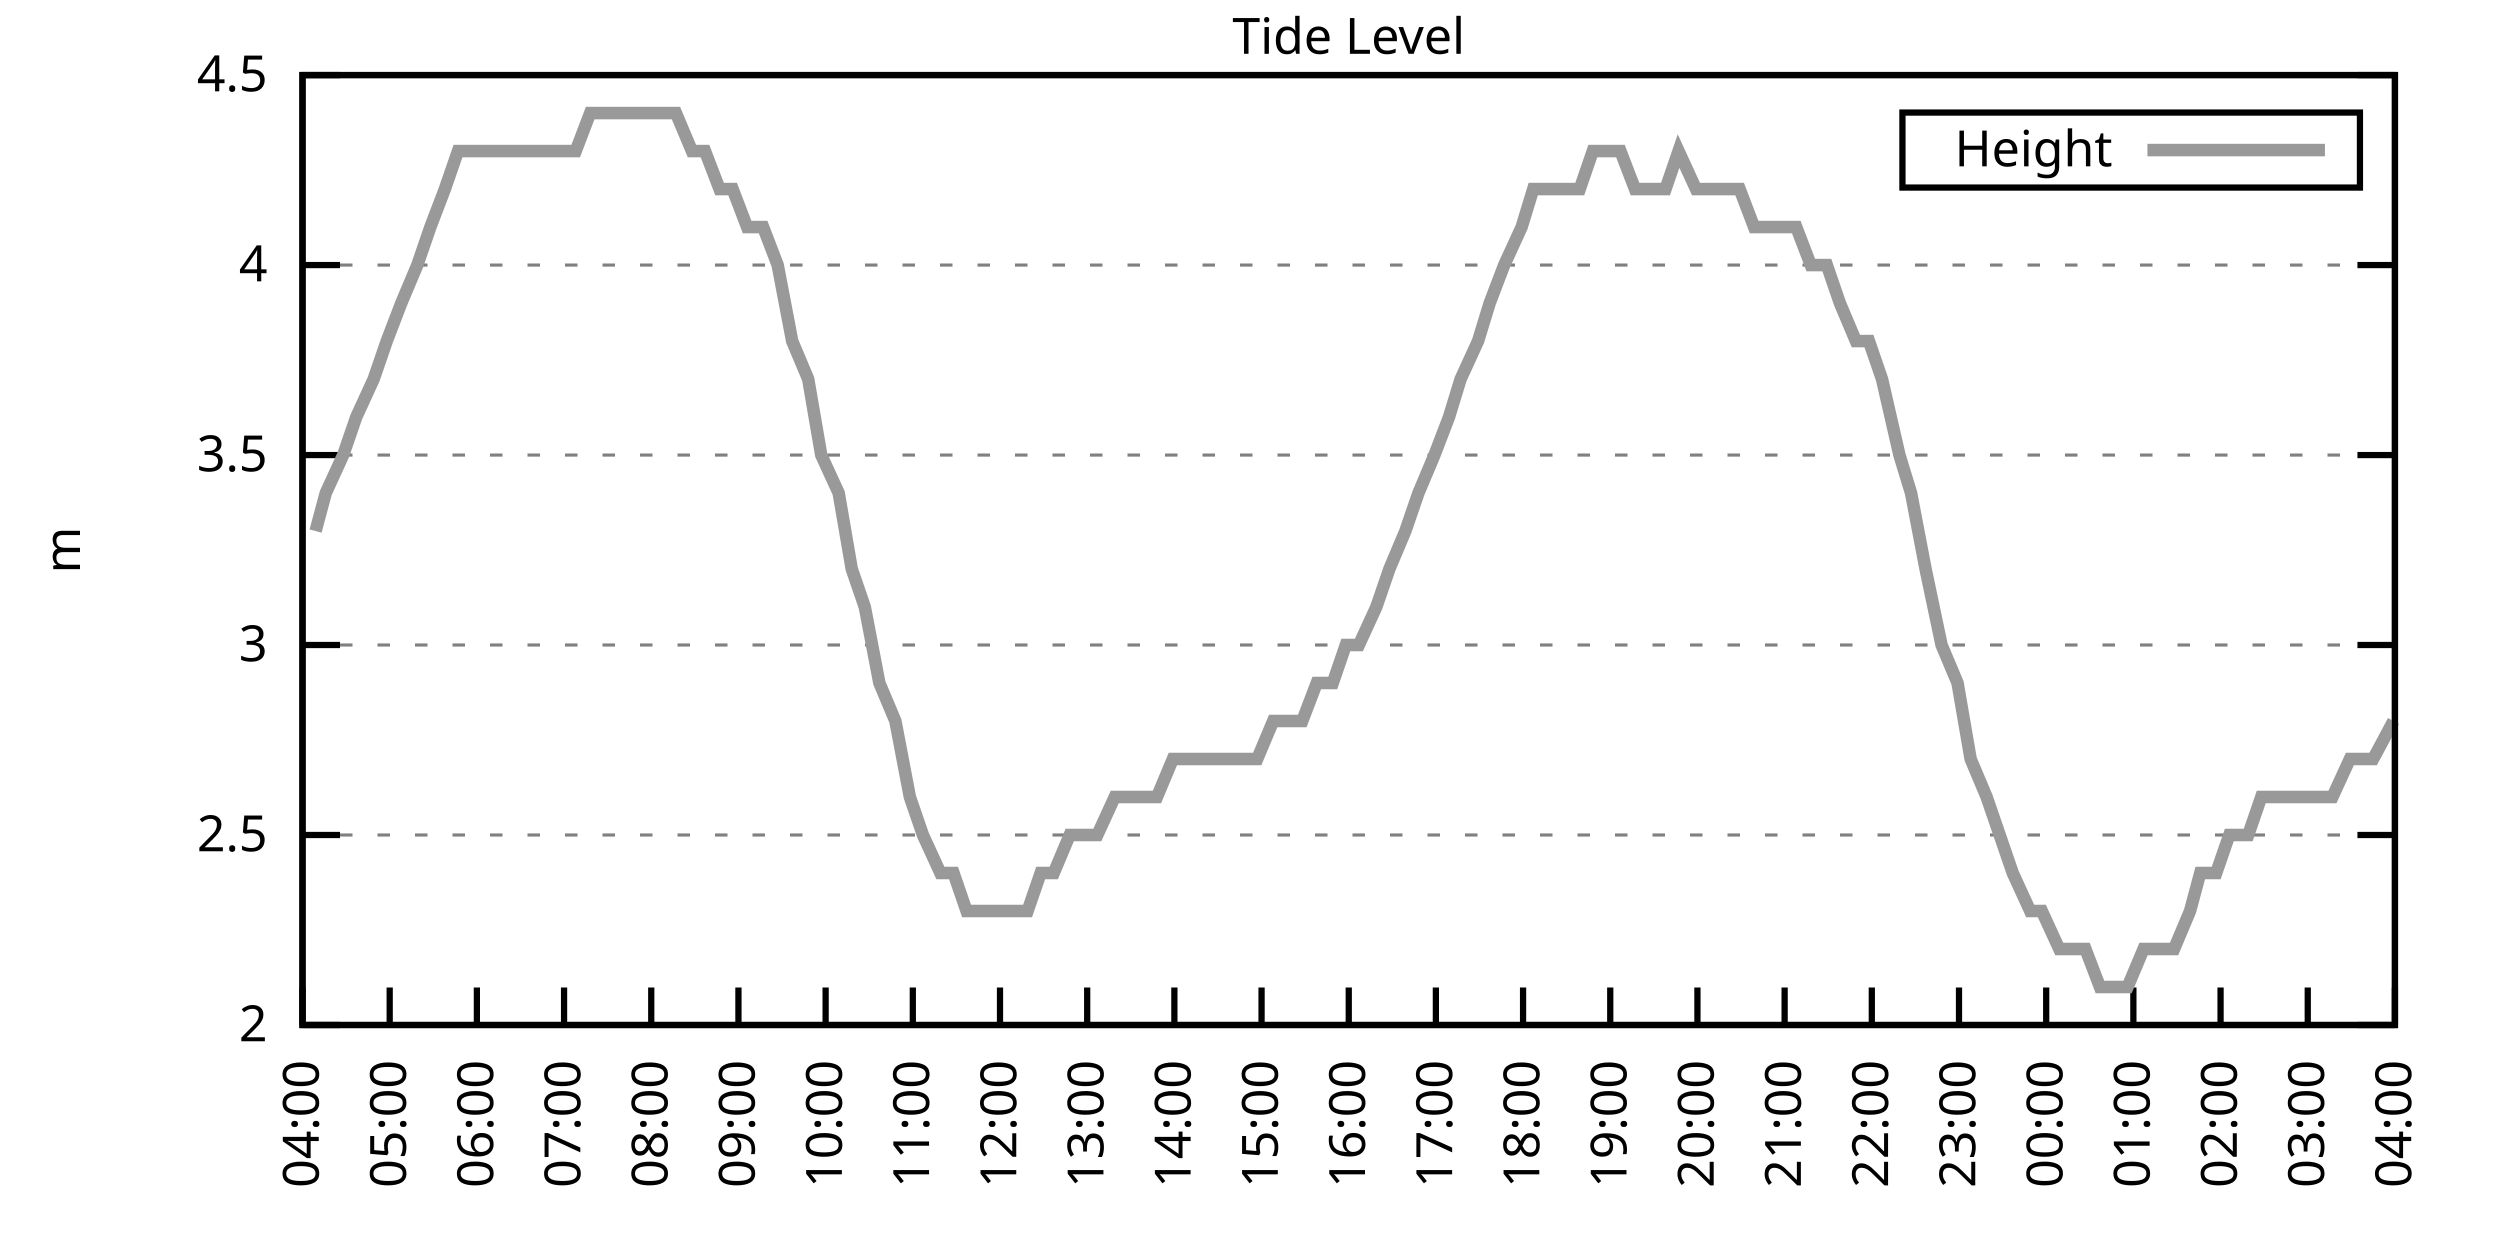
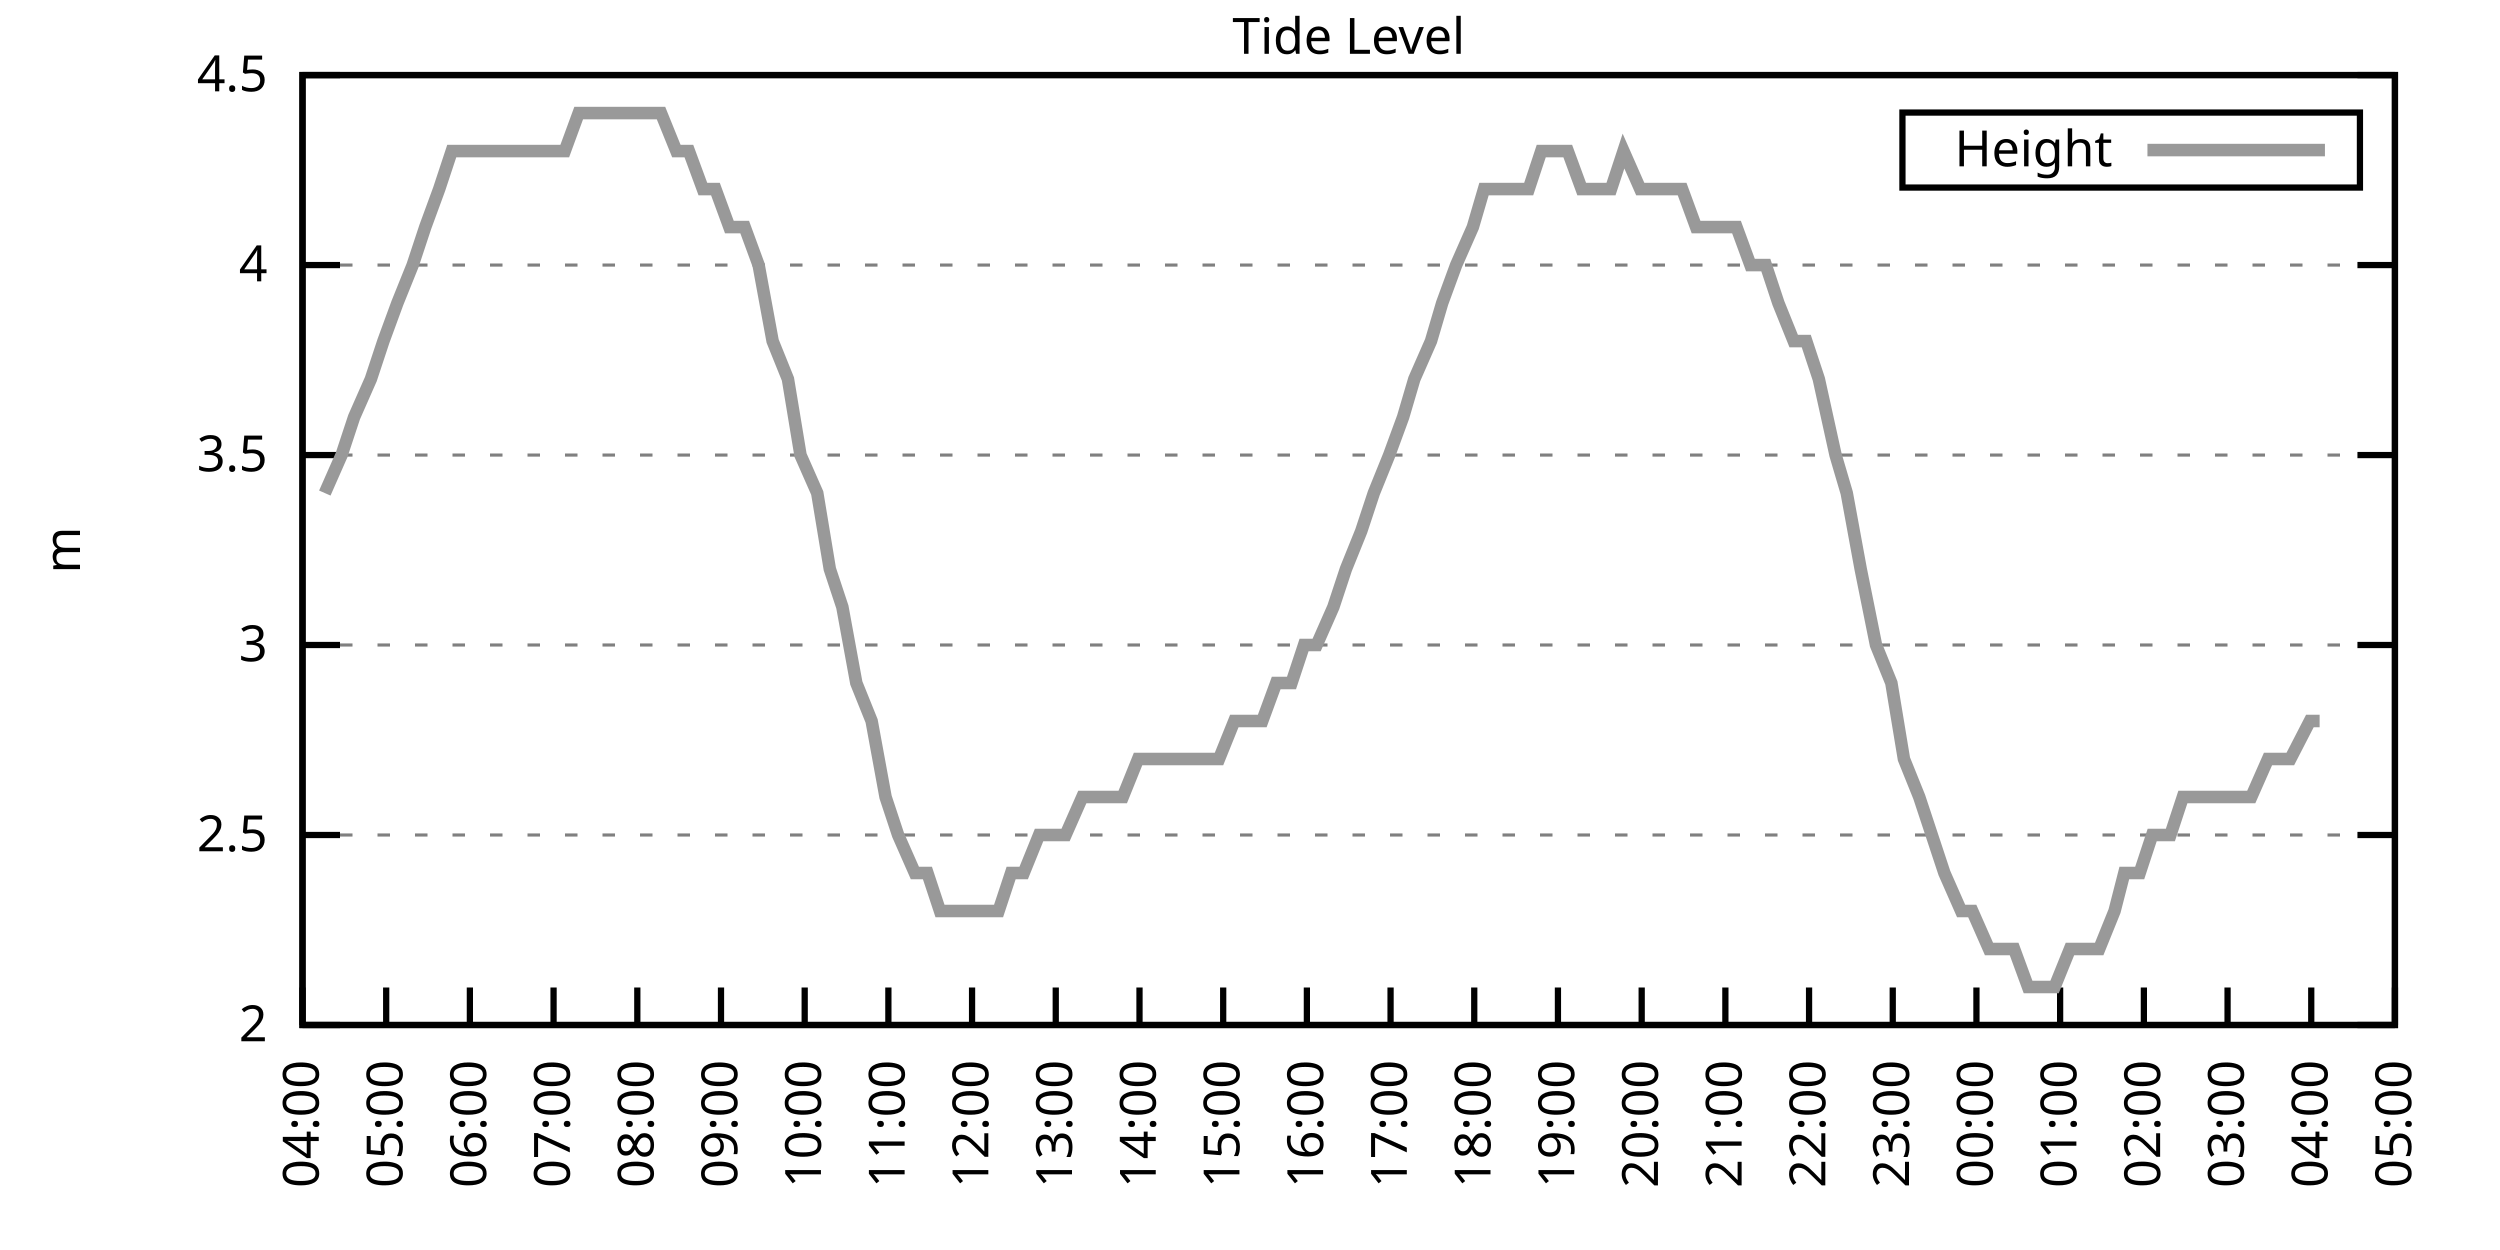
<svg xmlns="http://www.w3.org/2000/svg" xmlns:xlink="http://www.w3.org/1999/xlink" width="400" height="200" viewBox="0 0 400 200">
  <g id="gnuplot_canvas">
    <rect x="0" y="0" width="400" height="200" fill="none" />
    <defs>
      <circle id="gpDot" r="0.5" stroke-width="0.5" stroke="currentColor" />
      <path id="gpPt0" stroke-width="0.333" stroke="currentColor" d="M-1,0 h2 M0,-1 v2" />
      <path id="gpPt1" stroke-width="0.333" stroke="currentColor" d="M-1,-1 L1,1 M1,-1 L-1,1" />
      <path id="gpPt2" stroke-width="0.333" stroke="currentColor" d="M-1,0 L1,0 M0,-1 L0,1 M-1,-1 L1,1 M-1,1 L1,-1" />
      <rect id="gpPt3" stroke-width="0.333" stroke="currentColor" x="-1" y="-1" width="2" height="2" />
      <rect id="gpPt4" stroke-width="0.333" stroke="currentColor" fill="currentColor" x="-1" y="-1" width="2" height="2" />
      <circle id="gpPt5" stroke-width="0.333" stroke="currentColor" cx="0" cy="0" r="1" />
      <use xlink:href="#gpPt5" id="gpPt6" fill="currentColor" stroke="none" />
      <path id="gpPt7" stroke-width="0.333" stroke="currentColor" d="M0,-1.33 L-1.33,0.67 L1.33,0.67 z" />
      <use xlink:href="#gpPt7" id="gpPt8" fill="currentColor" stroke="none" />
      <use xlink:href="#gpPt7" id="gpPt9" stroke="currentColor" transform="rotate(180)" />
      <use xlink:href="#gpPt9" id="gpPt10" fill="currentColor" stroke="none" />
      <use xlink:href="#gpPt3" id="gpPt11" stroke="currentColor" transform="rotate(45)" />
      <use xlink:href="#gpPt11" id="gpPt12" fill="currentColor" stroke="none" />
      <path id="gpPt13" stroke-width="0.333" stroke="currentColor" d="M0,1.330 L1.265,0.411 L0.782,-1.067 L-0.782,-1.076 L-1.265,0.411 z" />
      <use xlink:href="#gpPt13" id="gpPt14" fill="currentColor" stroke="none" />
      <filter id="textbox" filterUnits="objectBoundingBox" x="0" y="0" height="1" width="1">
        <feFlood flood-color="white" flood-opacity="1" result="bgnd" />
        <feComposite in="SourceGraphic" in2="bgnd" operator="atop" />
      </filter>
      <filter id="greybox" filterUnits="objectBoundingBox" x="0" y="0" height="1" width="1">
        <feFlood flood-color="lightgrey" flood-opacity="1" result="grey" />
        <feComposite in="SourceGraphic" in2="grey" operator="atop" />
      </filter>
    </defs>
    <g fill="none" color="white" stroke="currentColor" stroke-width="1.00" stroke-linecap="butt" stroke-linejoin="miter">
</g>
    <g fill="none" color="black" stroke="currentColor" stroke-width="1.00" stroke-linecap="butt" stroke-linejoin="miter">
      <g stroke="none" shape-rendering="crispEdges">
        <polygon fill="rgb(255, 255, 255)" points="48.40,164.00 383.18,164.00 383.18,12.02 48.40,12.02 " />
      </g>
    </g>
    <g fill="none" color="black" stroke="currentColor" stroke-width="1.00" stroke-linecap="butt" stroke-linejoin="miter">
</g>
    <g fill="none" color="black" stroke="black" stroke-width="0.50" stroke-linecap="butt" stroke-linejoin="miter">
</g>
    <g fill="none" color="gray" stroke="currentColor" stroke-width="0.50" stroke-linecap="butt" stroke-linejoin="miter">
      <path stroke="gray" stroke-dasharray="2,4" class="gridline" d="M48.40,164.00 L383.19,164.00  " />
    </g>
    <g fill="none" color="gray" stroke="gray" stroke-width="1.00" stroke-linecap="butt" stroke-linejoin="miter">
</g>
    <g fill="none" color="black" stroke="currentColor" stroke-width="1.00" stroke-linecap="butt" stroke-linejoin="miter">
      <path stroke="black" d="M48.40,164.00 L54.40,164.00 M383.19,164.00 L377.19,164.00  " />
      <g transform="translate(42.80,166.60)" stroke="none" fill="black" font-family="Sans" font-size="8.00" text-anchor="end">
        <text>
          <tspan font-family="Sans"> 2</tspan>
        </text>
      </g>
    </g>
    <g fill="none" color="black" stroke="currentColor" stroke-width="1.00" stroke-linecap="butt" stroke-linejoin="miter">
</g>
    <g fill="none" color="black" stroke="black" stroke-width="0.50" stroke-linecap="butt" stroke-linejoin="miter">
</g>
    <g fill="none" color="gray" stroke="currentColor" stroke-width="0.50" stroke-linecap="butt" stroke-linejoin="miter">
      <path stroke="gray" stroke-dasharray="2,4" class="gridline" d="M48.40,133.60 L383.19,133.60  " />
    </g>
    <g fill="none" color="gray" stroke="gray" stroke-width="1.00" stroke-linecap="butt" stroke-linejoin="miter">
</g>
    <g fill="none" color="black" stroke="currentColor" stroke-width="1.00" stroke-linecap="butt" stroke-linejoin="miter">
      <path stroke="black" d="M48.40,133.60 L54.40,133.60 M383.19,133.60 L377.19,133.60  " />
      <g transform="translate(42.80,136.20)" stroke="none" fill="black" font-family="Sans" font-size="8.00" text-anchor="end">
        <text>
          <tspan font-family="Sans"> 2.5</tspan>
        </text>
      </g>
    </g>
    <g fill="none" color="black" stroke="currentColor" stroke-width="1.00" stroke-linecap="butt" stroke-linejoin="miter">
</g>
    <g fill="none" color="black" stroke="black" stroke-width="0.50" stroke-linecap="butt" stroke-linejoin="miter">
</g>
    <g fill="none" color="gray" stroke="currentColor" stroke-width="0.50" stroke-linecap="butt" stroke-linejoin="miter">
      <path stroke="gray" stroke-dasharray="2,4" class="gridline" d="M48.40,103.20 L383.19,103.20  " />
    </g>
    <g fill="none" color="gray" stroke="gray" stroke-width="1.00" stroke-linecap="butt" stroke-linejoin="miter">
</g>
    <g fill="none" color="black" stroke="currentColor" stroke-width="1.00" stroke-linecap="butt" stroke-linejoin="miter">
      <path stroke="black" d="M48.40,103.20 L54.40,103.20 M383.19,103.20 L377.19,103.20  " />
      <g transform="translate(42.80,105.80)" stroke="none" fill="black" font-family="Sans" font-size="8.00" text-anchor="end">
        <text>
          <tspan font-family="Sans"> 3</tspan>
        </text>
      </g>
    </g>
    <g fill="none" color="black" stroke="currentColor" stroke-width="1.00" stroke-linecap="butt" stroke-linejoin="miter">
</g>
    <g fill="none" color="black" stroke="black" stroke-width="0.50" stroke-linecap="butt" stroke-linejoin="miter">
</g>
    <g fill="none" color="gray" stroke="currentColor" stroke-width="0.50" stroke-linecap="butt" stroke-linejoin="miter">
      <path stroke="gray" stroke-dasharray="2,4" class="gridline" d="M48.40,72.81 L383.19,72.81  " />
    </g>
    <g fill="none" color="gray" stroke="gray" stroke-width="1.00" stroke-linecap="butt" stroke-linejoin="miter">
</g>
    <g fill="none" color="black" stroke="currentColor" stroke-width="1.00" stroke-linecap="butt" stroke-linejoin="miter">
      <path stroke="black" d="M48.40,72.81 L54.40,72.81 M383.19,72.81 L377.19,72.81  " />
      <g transform="translate(42.80,75.41)" stroke="none" fill="black" font-family="Sans" font-size="8.00" text-anchor="end">
        <text>
          <tspan font-family="Sans"> 3.5</tspan>
        </text>
      </g>
    </g>
    <g fill="none" color="black" stroke="currentColor" stroke-width="1.00" stroke-linecap="butt" stroke-linejoin="miter">
</g>
    <g fill="none" color="black" stroke="black" stroke-width="0.50" stroke-linecap="butt" stroke-linejoin="miter">
</g>
    <g fill="none" color="gray" stroke="currentColor" stroke-width="0.50" stroke-linecap="butt" stroke-linejoin="miter">
      <path stroke="gray" stroke-dasharray="2,4" class="gridline" d="M48.40,42.41 L383.19,42.41  " />
    </g>
    <g fill="none" color="gray" stroke="gray" stroke-width="1.00" stroke-linecap="butt" stroke-linejoin="miter">
</g>
    <g fill="none" color="black" stroke="currentColor" stroke-width="1.00" stroke-linecap="butt" stroke-linejoin="miter">
      <path stroke="black" d="M48.40,42.41 L54.40,42.41 M383.19,42.41 L377.19,42.41  " />
      <g transform="translate(42.80,45.01)" stroke="none" fill="black" font-family="Sans" font-size="8.00" text-anchor="end">
        <text>
          <tspan font-family="Sans"> 4</tspan>
        </text>
      </g>
    </g>
    <g fill="none" color="black" stroke="currentColor" stroke-width="1.00" stroke-linecap="butt" stroke-linejoin="miter">
</g>
    <g fill="none" color="black" stroke="black" stroke-width="0.50" stroke-linecap="butt" stroke-linejoin="miter">
</g>
    <g fill="none" color="gray" stroke="currentColor" stroke-width="0.50" stroke-linecap="butt" stroke-linejoin="miter">
      <path stroke="gray" stroke-dasharray="2,4" class="gridline" d="M48.40,12.01 L383.19,12.01  " />
    </g>
    <g fill="none" color="gray" stroke="gray" stroke-width="1.00" stroke-linecap="butt" stroke-linejoin="miter">
</g>
    <g fill="none" color="black" stroke="currentColor" stroke-width="1.00" stroke-linecap="butt" stroke-linejoin="miter">
      <path stroke="black" d="M48.40,12.01 L54.40,12.01 M383.19,12.01 L377.19,12.01  " />
      <g transform="translate(42.80,14.61)" stroke="none" fill="black" font-family="Sans" font-size="8.00" text-anchor="end">
        <text>
          <tspan font-family="Sans"> 4.5</tspan>
        </text>
      </g>
    </g>
    <g fill="none" color="black" stroke="currentColor" stroke-width="1.00" stroke-linecap="butt" stroke-linejoin="miter">
      <path stroke="black" d="M48.40,164.00 L48.40,158.00  " />
      <g transform="translate(51.00,169.60) rotate(270.00)" stroke="none" fill="black" font-family="Sans" font-size="8.00" text-anchor="end">
        <text>
          <tspan font-family="Sans">04:00</tspan>
        </text>
      </g>
    </g>
    <g fill="none" color="black" stroke="currentColor" stroke-width="1.00" stroke-linecap="butt" stroke-linejoin="miter">
-       <path stroke="black" d="M62.35,164.00 L62.35,158.00  " />
-       <g transform="translate(64.95,169.60) rotate(270.00)" stroke="none" fill="black" font-family="Sans" font-size="8.00" text-anchor="end">
+       <path stroke="black" d="M61.79,164.00 L61.79,158.00  " />
+       <g transform="translate(64.39,169.60) rotate(270.00)" stroke="none" fill="black" font-family="Sans" font-size="8.00" text-anchor="end">
        <text>
          <tspan font-family="Sans">05:00</tspan>
        </text>
      </g>
    </g>
    <g fill="none" color="black" stroke="currentColor" stroke-width="1.00" stroke-linecap="butt" stroke-linejoin="miter">
-       <path stroke="black" d="M76.30,164.00 L76.30,158.00  " />
-       <g transform="translate(78.90,169.60) rotate(270.00)" stroke="none" fill="black" font-family="Sans" font-size="8.00" text-anchor="end">
+       <path stroke="black" d="M75.18,164.00 L75.18,158.00  " />
+       <g transform="translate(77.78,169.60) rotate(270.00)" stroke="none" fill="black" font-family="Sans" font-size="8.00" text-anchor="end">
        <text>
          <tspan font-family="Sans">06:00</tspan>
        </text>
      </g>
    </g>
    <g fill="none" color="black" stroke="currentColor" stroke-width="1.00" stroke-linecap="butt" stroke-linejoin="miter">
-       <path stroke="black" d="M90.25,164.00 L90.25,158.00  " />
-       <g transform="translate(92.85,169.60) rotate(270.00)" stroke="none" fill="black" font-family="Sans" font-size="8.00" text-anchor="end">
+       <path stroke="black" d="M88.57,164.00 L88.57,158.00  " />
+       <g transform="translate(91.17,169.60) rotate(270.00)" stroke="none" fill="black" font-family="Sans" font-size="8.00" text-anchor="end">
        <text>
          <tspan font-family="Sans">07:00</tspan>
        </text>
      </g>
    </g>
    <g fill="none" color="black" stroke="currentColor" stroke-width="1.00" stroke-linecap="butt" stroke-linejoin="miter">
-       <path stroke="black" d="M104.20,164.00 L104.20,158.00  " />
-       <g transform="translate(106.80,169.60) rotate(270.00)" stroke="none" fill="black" font-family="Sans" font-size="8.00" text-anchor="end">
+       <path stroke="black" d="M101.97,164.00 L101.97,158.00  " />
+       <g transform="translate(104.57,169.60) rotate(270.00)" stroke="none" fill="black" font-family="Sans" font-size="8.00" text-anchor="end">
        <text>
          <tspan font-family="Sans">08:00</tspan>
        </text>
      </g>
    </g>
    <g fill="none" color="black" stroke="currentColor" stroke-width="1.00" stroke-linecap="butt" stroke-linejoin="miter">
-       <path stroke="black" d="M118.15,164.00 L118.15,158.00  " />
-       <g transform="translate(120.75,169.60) rotate(270.00)" stroke="none" fill="black" font-family="Sans" font-size="8.00" text-anchor="end">
+       <path stroke="black" d="M115.36,164.00 L115.36,158.00  " />
+       <g transform="translate(117.96,169.60) rotate(270.00)" stroke="none" fill="black" font-family="Sans" font-size="8.00" text-anchor="end">
        <text>
          <tspan font-family="Sans">09:00</tspan>
        </text>
      </g>
    </g>
    <g fill="none" color="black" stroke="currentColor" stroke-width="1.00" stroke-linecap="butt" stroke-linejoin="miter">
-       <path stroke="black" d="M132.10,164.00 L132.10,158.00  " />
-       <g transform="translate(134.70,169.60) rotate(270.00)" stroke="none" fill="black" font-family="Sans" font-size="8.00" text-anchor="end">
+       <path stroke="black" d="M128.75,164.00 L128.75,158.00  " />
+       <g transform="translate(131.35,169.60) rotate(270.00)" stroke="none" fill="black" font-family="Sans" font-size="8.00" text-anchor="end">
        <text>
          <tspan font-family="Sans">10:00</tspan>
        </text>
      </g>
    </g>
    <g fill="none" color="black" stroke="currentColor" stroke-width="1.00" stroke-linecap="butt" stroke-linejoin="miter">
-       <path stroke="black" d="M146.05,164.00 L146.05,158.00  " />
-       <g transform="translate(148.65,169.60) rotate(270.00)" stroke="none" fill="black" font-family="Sans" font-size="8.00" text-anchor="end">
+       <path stroke="black" d="M142.14,164.00 L142.14,158.00  " />
+       <g transform="translate(144.74,169.60) rotate(270.00)" stroke="none" fill="black" font-family="Sans" font-size="8.00" text-anchor="end">
        <text>
          <tspan font-family="Sans">11:00</tspan>
        </text>
      </g>
    </g>
    <g fill="none" color="black" stroke="currentColor" stroke-width="1.00" stroke-linecap="butt" stroke-linejoin="miter">
-       <path stroke="black" d="M160.00,164.00 L160.00,158.00  " />
-       <g transform="translate(162.60,169.60) rotate(270.00)" stroke="none" fill="black" font-family="Sans" font-size="8.00" text-anchor="end">
+       <path stroke="black" d="M155.53,164.00 L155.53,158.00  " />
+       <g transform="translate(158.13,169.60) rotate(270.00)" stroke="none" fill="black" font-family="Sans" font-size="8.00" text-anchor="end">
        <text>
          <tspan font-family="Sans">12:00</tspan>
        </text>
      </g>
    </g>
    <g fill="none" color="black" stroke="currentColor" stroke-width="1.00" stroke-linecap="butt" stroke-linejoin="miter">
-       <path stroke="black" d="M173.95,164.00 L173.95,158.00  " />
-       <g transform="translate(176.55,169.60) rotate(270.00)" stroke="none" fill="black" font-family="Sans" font-size="8.00" text-anchor="end">
+       <path stroke="black" d="M168.92,164.00 L168.92,158.00  " />
+       <g transform="translate(171.52,169.60) rotate(270.00)" stroke="none" fill="black" font-family="Sans" font-size="8.00" text-anchor="end">
        <text>
          <tspan font-family="Sans">13:00</tspan>
        </text>
      </g>
    </g>
    <g fill="none" color="black" stroke="currentColor" stroke-width="1.00" stroke-linecap="butt" stroke-linejoin="miter">
-       <path stroke="black" d="M187.90,164.00 L187.90,158.00  " />
-       <g transform="translate(190.50,169.60) rotate(270.00)" stroke="none" fill="black" font-family="Sans" font-size="8.00" text-anchor="end">
+       <path stroke="black" d="M182.32,164.00 L182.32,158.00  " />
+       <g transform="translate(184.92,169.60) rotate(270.00)" stroke="none" fill="black" font-family="Sans" font-size="8.00" text-anchor="end">
        <text>
          <tspan font-family="Sans">14:00</tspan>
        </text>
      </g>
    </g>
    <g fill="none" color="black" stroke="currentColor" stroke-width="1.00" stroke-linecap="butt" stroke-linejoin="miter">
-       <path stroke="black" d="M201.85,164.00 L201.85,158.00  " />
-       <g transform="translate(204.45,169.60) rotate(270.00)" stroke="none" fill="black" font-family="Sans" font-size="8.00" text-anchor="end">
+       <path stroke="black" d="M195.71,164.00 L195.71,158.00  " />
+       <g transform="translate(198.31,169.60) rotate(270.00)" stroke="none" fill="black" font-family="Sans" font-size="8.00" text-anchor="end">
        <text>
          <tspan font-family="Sans">15:00</tspan>
        </text>
      </g>
    </g>
    <g fill="none" color="black" stroke="currentColor" stroke-width="1.00" stroke-linecap="butt" stroke-linejoin="miter">
-       <path stroke="black" d="M215.80,164.00 L215.80,158.00  " />
-       <g transform="translate(218.40,169.60) rotate(270.00)" stroke="none" fill="black" font-family="Sans" font-size="8.00" text-anchor="end">
+       <path stroke="black" d="M209.10,164.00 L209.10,158.00  " />
+       <g transform="translate(211.70,169.60) rotate(270.00)" stroke="none" fill="black" font-family="Sans" font-size="8.00" text-anchor="end">
        <text>
          <tspan font-family="Sans">16:00</tspan>
        </text>
      </g>
    </g>
    <g fill="none" color="black" stroke="currentColor" stroke-width="1.00" stroke-linecap="butt" stroke-linejoin="miter">
-       <path stroke="black" d="M229.74,164.00 L229.74,158.00  " />
-       <g transform="translate(232.34,169.60) rotate(270.00)" stroke="none" fill="black" font-family="Sans" font-size="8.00" text-anchor="end">
+       <path stroke="black" d="M222.49,164.00 L222.49,158.00  " />
+       <g transform="translate(225.09,169.60) rotate(270.00)" stroke="none" fill="black" font-family="Sans" font-size="8.00" text-anchor="end">
        <text>
          <tspan font-family="Sans">17:00</tspan>
        </text>
      </g>
    </g>
    <g fill="none" color="black" stroke="currentColor" stroke-width="1.00" stroke-linecap="butt" stroke-linejoin="miter">
-       <path stroke="black" d="M243.69,164.00 L243.69,158.00  " />
-       <g transform="translate(246.29,169.60) rotate(270.00)" stroke="none" fill="black" font-family="Sans" font-size="8.00" text-anchor="end">
+       <path stroke="black" d="M235.88,164.00 L235.88,158.00  " />
+       <g transform="translate(238.48,169.60) rotate(270.00)" stroke="none" fill="black" font-family="Sans" font-size="8.00" text-anchor="end">
        <text>
          <tspan font-family="Sans">18:00</tspan>
        </text>
      </g>
    </g>
    <g fill="none" color="black" stroke="currentColor" stroke-width="1.00" stroke-linecap="butt" stroke-linejoin="miter">
-       <path stroke="black" d="M257.64,164.00 L257.64,158.00  " />
-       <g transform="translate(260.24,169.60) rotate(270.00)" stroke="none" fill="black" font-family="Sans" font-size="8.00" text-anchor="end">
+       <path stroke="black" d="M249.27,164.00 L249.27,158.00  " />
+       <g transform="translate(251.87,169.60) rotate(270.00)" stroke="none" fill="black" font-family="Sans" font-size="8.00" text-anchor="end">
        <text>
          <tspan font-family="Sans">19:00</tspan>
        </text>
      </g>
    </g>
    <g fill="none" color="black" stroke="currentColor" stroke-width="1.00" stroke-linecap="butt" stroke-linejoin="miter">
-       <path stroke="black" d="M271.59,164.00 L271.59,158.00  " />
-       <g transform="translate(274.19,169.60) rotate(270.00)" stroke="none" fill="black" font-family="Sans" font-size="8.00" text-anchor="end">
+       <path stroke="black" d="M262.67,164.00 L262.67,158.00  " />
+       <g transform="translate(265.27,169.60) rotate(270.00)" stroke="none" fill="black" font-family="Sans" font-size="8.00" text-anchor="end">
        <text>
          <tspan font-family="Sans">20:00</tspan>
        </text>
      </g>
    </g>
    <g fill="none" color="black" stroke="currentColor" stroke-width="1.00" stroke-linecap="butt" stroke-linejoin="miter">
-       <path stroke="black" d="M285.54,164.00 L285.54,158.00  " />
-       <g transform="translate(288.14,169.60) rotate(270.00)" stroke="none" fill="black" font-family="Sans" font-size="8.00" text-anchor="end">
+       <path stroke="black" d="M276.06,164.00 L276.06,158.00  " />
+       <g transform="translate(278.66,169.60) rotate(270.00)" stroke="none" fill="black" font-family="Sans" font-size="8.00" text-anchor="end">
        <text>
          <tspan font-family="Sans">21:00</tspan>
        </text>
      </g>
    </g>
    <g fill="none" color="black" stroke="currentColor" stroke-width="1.00" stroke-linecap="butt" stroke-linejoin="miter">
-       <path stroke="black" d="M299.49,164.00 L299.49,158.00  " />
-       <g transform="translate(302.09,169.60) rotate(270.00)" stroke="none" fill="black" font-family="Sans" font-size="8.00" text-anchor="end">
+       <path stroke="black" d="M289.45,164.00 L289.45,158.00  " />
+       <g transform="translate(292.05,169.60) rotate(270.00)" stroke="none" fill="black" font-family="Sans" font-size="8.00" text-anchor="end">
        <text>
          <tspan font-family="Sans">22:00</tspan>
        </text>
      </g>
    </g>
    <g fill="none" color="black" stroke="currentColor" stroke-width="1.00" stroke-linecap="butt" stroke-linejoin="miter">
-       <path stroke="black" d="M313.44,164.00 L313.44,158.00  " />
-       <g transform="translate(316.04,169.60) rotate(270.00)" stroke="none" fill="black" font-family="Sans" font-size="8.00" text-anchor="end">
+       <path stroke="black" d="M302.84,164.00 L302.84,158.00  " />
+       <g transform="translate(305.44,169.60) rotate(270.00)" stroke="none" fill="black" font-family="Sans" font-size="8.00" text-anchor="end">
        <text>
          <tspan font-family="Sans">23:00</tspan>
        </text>
      </g>
    </g>
    <g fill="none" color="black" stroke="currentColor" stroke-width="1.00" stroke-linecap="butt" stroke-linejoin="miter">
-       <path stroke="black" d="M327.39,164.00 L327.39,158.00  " />
-       <g transform="translate(329.99,169.60) rotate(270.00)" stroke="none" fill="black" font-family="Sans" font-size="8.00" text-anchor="end">
+       <path stroke="black" d="M316.23,164.00 L316.23,158.00  " />
+       <g transform="translate(318.83,169.60) rotate(270.00)" stroke="none" fill="black" font-family="Sans" font-size="8.00" text-anchor="end">
        <text>
          <tspan font-family="Sans">00:00</tspan>
        </text>
      </g>
    </g>
    <g fill="none" color="black" stroke="currentColor" stroke-width="1.00" stroke-linecap="butt" stroke-linejoin="miter">
-       <path stroke="black" d="M341.34,164.00 L341.34,158.00  " />
-       <g transform="translate(343.94,169.60) rotate(270.00)" stroke="none" fill="black" font-family="Sans" font-size="8.00" text-anchor="end">
+       <path stroke="black" d="M329.62,164.00 L329.62,158.00  " />
+       <g transform="translate(332.22,169.60) rotate(270.00)" stroke="none" fill="black" font-family="Sans" font-size="8.00" text-anchor="end">
        <text>
          <tspan font-family="Sans">01:00</tspan>
        </text>
      </g>
    </g>
    <g fill="none" color="black" stroke="currentColor" stroke-width="1.00" stroke-linecap="butt" stroke-linejoin="miter">
-       <path stroke="black" d="M355.29,164.00 L355.29,158.00  " />
-       <g transform="translate(357.89,169.60) rotate(270.00)" stroke="none" fill="black" font-family="Sans" font-size="8.00" text-anchor="end">
+       <path stroke="black" d="M343.02,164.00 L343.02,158.00  " />
+       <g transform="translate(345.62,169.60) rotate(270.00)" stroke="none" fill="black" font-family="Sans" font-size="8.00" text-anchor="end">
        <text>
          <tspan font-family="Sans">02:00</tspan>
        </text>
      </g>
    </g>
    <g fill="none" color="black" stroke="currentColor" stroke-width="1.00" stroke-linecap="butt" stroke-linejoin="miter">
-       <path stroke="black" d="M369.24,164.00 L369.24,158.00  " />
-       <g transform="translate(371.84,169.60) rotate(270.00)" stroke="none" fill="black" font-family="Sans" font-size="8.00" text-anchor="end">
+       <path stroke="black" d="M356.41,164.00 L356.41,158.00  " />
+       <g transform="translate(359.01,169.60) rotate(270.00)" stroke="none" fill="black" font-family="Sans" font-size="8.00" text-anchor="end">
        <text>
          <tspan font-family="Sans">03:00</tspan>
+         </text>
+       </g>
+     </g>
+     <g fill="none" color="black" stroke="currentColor" stroke-width="1.00" stroke-linecap="butt" stroke-linejoin="miter">
+       <path stroke="black" d="M369.80,164.00 L369.80,158.00  " />
+       <g transform="translate(372.40,169.60) rotate(270.00)" stroke="none" fill="black" font-family="Sans" font-size="8.00" text-anchor="end">
+         <text>
+           <tspan font-family="Sans">04:00</tspan>
        </text>
      </g>
    </g>
    <g fill="none" color="black" stroke="currentColor" stroke-width="1.00" stroke-linecap="butt" stroke-linejoin="miter">
      <path stroke="black" d="M383.19,164.00 L383.19,158.00  " />
      <g transform="translate(385.79,169.60) rotate(270.00)" stroke="none" fill="black" font-family="Sans" font-size="8.00" text-anchor="end">
        <text>
-           <tspan font-family="Sans">04:00</tspan>
+           <tspan font-family="Sans">05:00</tspan>
        </text>
      </g>
    </g>
    <g fill="none" color="black" stroke="currentColor" stroke-width="1.00" stroke-linecap="butt" stroke-linejoin="miter">
</g>
    <g fill="none" color="black" stroke="currentColor" stroke-width="1.00" stroke-linecap="butt" stroke-linejoin="miter">
      <path stroke="black" d="M48.40,12.01 L48.40,164.00 L383.19,164.00 L383.19,12.01 L48.40,12.01 Z  " />
    </g>
    <g fill="none" color="black" stroke="currentColor" stroke-width="1.00" stroke-linecap="butt" stroke-linejoin="miter">
</g>
    <g fill="none" color="black" stroke="currentColor" stroke-width="1.00" stroke-linecap="butt" stroke-linejoin="miter">
      <path stroke="black" d="M304.39,30.01 L304.39,18.01 L377.59,18.01 L377.59,30.01 L304.39,30.01 Z  " />
    </g>
    <g id="Tide_level_plot_1">
      <g fill="none" color="white" stroke="black" stroke-width="2.00" stroke-linecap="butt" stroke-linejoin="miter">
</g>
      <g fill="none" color="black" stroke="currentColor" stroke-width="2.00" stroke-linecap="butt" stroke-linejoin="miter">
        <g transform="translate(337.99,26.61)" stroke="none" fill="black" font-family="Sans" font-size="8.00" text-anchor="end">
          <text>
            <tspan font-family="Sans">Height</tspan>
          </text>
        </g>
      </g>
      <g fill="none" color="black" stroke="currentColor" stroke-width="2.00" stroke-linecap="butt" stroke-linejoin="miter">
-         <path stroke="rgb(153, 153, 153)" d="M343.59,24.01 L371.99,24.01 M50.49,84.97 L52.12,78.89 L54.91,72.81 L57.00,66.73 L59.79,60.65 L61.88,54.57   L64.21,48.49 L66.77,42.41 L68.86,36.33 L71.18,30.25 L73.28,24.17 L76.07,24.17 L78.39,24.17 L80.02,24.17   L83.04,24.17 L85.13,24.17 L87.69,24.17 L90.02,24.17 L92.11,24.17 L94.43,18.09 L96.76,18.09 L98.85,18.09   L101.41,18.09 L103.73,18.09 L105.83,18.09 L108.15,18.09 L110.71,24.17 L112.80,24.17 L115.13,30.25 L117.22,30.25   L119.54,36.33 L122.10,36.33 L124.43,42.41 L126.75,54.57 L129.31,60.65 L131.40,72.81 L134.19,78.89 L136.28,91.04   L138.37,97.12 L140.70,109.28 L143.26,115.36 L145.58,127.52 L147.67,133.60 L150.46,139.68 L152.56,139.68 L154.65,145.76   L156.97,145.76 L159.76,145.76 L161.62,145.76 L164.41,145.76 L166.51,139.68 L168.60,139.68 L171.16,133.60 L173.25,133.60   L175.57,133.60 L178.36,127.52 L180.46,127.52 L183.01,127.52 L185.11,127.52 L187.66,121.44 L189.99,121.44 L192.31,121.44   L194.64,121.44 L196.96,121.44 L199.06,121.44 L201.15,121.44 L203.71,115.36 L205.80,115.36 L208.36,115.36 L210.68,109.28   L213.24,109.28 L215.33,103.20 L217.42,103.20 L220.21,97.12 L222.30,91.04 L224.86,84.97 L226.95,78.89 L229.51,72.81   L231.84,66.73 L233.70,60.65 L236.49,54.57 L238.35,48.49 L240.67,42.41 L243.46,36.33 L245.32,30.25 L248.11,30.25   L250.20,30.25 L252.76,30.25 L254.85,24.17 L257.18,24.17 L259.27,24.17 L261.60,30.25 L264.39,30.25 L266.48,30.25   L268.57,24.17 L271.36,30.25 L272.99,30.25 L275.55,30.25 L278.34,30.25 L280.66,36.33 L282.99,36.33 L285.08,36.33   L287.40,36.33 L289.73,42.41 L292.29,42.41 L294.38,48.49 L296.94,54.57 L299.03,54.57 L301.12,60.65 L303.91,72.81   L305.77,78.89 L308.09,91.04 L310.65,103.20 L313.21,109.28 L315.30,121.44 L317.86,127.52 L319.95,133.60 L322.04,139.68   L324.83,145.76 L326.69,145.76 L329.48,151.84 L331.58,151.84 L333.67,151.84 L335.99,157.92 L338.78,157.92 L340.41,157.92   L342.97,151.84 L345.53,151.84 L347.85,151.84 L350.41,145.76 L352.04,139.68 L354.59,139.68 L356.69,133.60 L359.71,133.60   L361.80,127.52 L364.36,127.52 L366.45,127.52 L369.01,127.52 L371.33,127.52 L373.19,127.52 L375.98,121.44 L377.84,121.44   L379.70,121.44 L382.96,115.36  " />
+         <path stroke="rgb(153, 153, 153)" d="M343.59,24.01 L371.99,24.01 M51.97,78.89 L54.65,72.81 L56.66,66.73 L59.34,60.65 L61.35,54.57 L63.58,48.49   L66.03,42.41 L68.04,36.33 L70.27,30.25 L72.28,24.17 L74.96,24.17 L77.19,24.17 L78.75,24.17 L81.66,24.17   L83.66,24.17 L86.12,24.17 L88.35,24.17 L90.36,24.17 L92.59,18.09 L94.82,18.09 L96.83,18.09 L99.29,18.09   L101.52,18.09 L103.53,18.09 L105.76,18.09 L108.22,24.17 L110.22,24.17 L112.46,30.25 L114.47,30.25 L116.70,36.33   L119.15,36.33 L121.38,42.41 L123.62,54.57 L126.07,60.65 L128.08,72.81 L130.76,78.89 L132.77,91.04 L134.78,97.12   L137.01,109.28 L139.46,115.36 L141.69,127.52 L143.70,133.60 L146.38,139.68 L148.39,139.68 L150.40,145.76 L152.63,145.76   L155.31,145.76 L157.10,145.76 L159.77,145.76 L161.78,139.68 L163.79,139.68 L166.25,133.60 L168.25,133.60 L170.49,133.60   L173.17,127.52 L175.17,127.52 L177.63,127.52 L179.64,127.52 L182.09,121.44 L184.32,121.44 L186.56,121.44 L188.79,121.44   L191.02,121.44 L193.03,121.44 L195.04,121.44 L197.49,115.36 L199.50,115.36 L201.96,115.36 L204.19,109.28 L206.64,109.28   L208.65,103.20 L210.66,103.20 L213.34,97.12 L215.35,91.04 L217.80,84.97 L219.81,78.89 L222.27,72.81 L224.50,66.73   L226.29,60.65 L228.96,54.57 L230.75,48.49 L232.98,42.41 L235.66,36.33 L237.44,30.25 L240.12,30.25 L242.13,30.25   L244.59,30.25 L246.60,24.17 L248.83,24.17 L250.84,24.17 L253.07,30.25 L255.75,30.25 L257.76,30.25 L259.76,24.17   L262.44,30.25 L264.00,30.25 L266.46,30.25 L269.14,30.25 L271.37,36.33 L273.60,36.33 L275.61,36.33 L277.84,36.33   L280.07,42.41 L282.53,42.41 L284.54,48.49 L286.99,54.57 L289.00,54.57 L291.01,60.65 L293.69,72.81 L295.48,78.89   L297.71,91.04 L300.16,103.20 L302.62,109.28 L304.63,121.44 L307.08,127.52 L309.09,133.60 L311.10,139.68 L313.78,145.76   L315.56,145.76 L318.24,151.84 L320.25,151.84 L322.26,151.84 L324.49,157.92 L327.17,157.92 L328.73,157.92 L331.19,151.84   L333.64,151.84 L335.87,151.84 L338.33,145.76 L339.89,139.68 L342.35,139.68 L344.35,133.60 L347.26,133.60 L349.26,127.52   L351.72,127.52 L353.73,127.52 L356.18,127.52 L358.42,127.52 L360.20,127.52 L362.88,121.44 L364.66,121.44 L366.45,121.44   L369.58,115.36 L371.14,115.36  " />
      </g>
    </g>
    <g fill="none" color="black" stroke="currentColor" stroke-width="2.00" stroke-linecap="butt" stroke-linejoin="miter">
</g>
    <g fill="none" color="black" stroke="black" stroke-width="1.00" stroke-linecap="butt" stroke-linejoin="miter">
</g>
    <g fill="none" color="black" stroke="currentColor" stroke-width="1.00" stroke-linecap="butt" stroke-linejoin="miter">
      <path stroke="black" d="M48.40,12.01 L48.40,164.00 L383.19,164.00 L383.19,12.01 L48.40,12.01 Z  " />
      <g transform="translate(12.80,88.01) rotate(270.00)" stroke="none" fill="black" font-family="Sans" font-size="8.00" text-anchor="middle">
        <text>
          <tspan font-family="Sans">m</tspan>
        </text>
      </g>
    </g>
    <g fill="none" color="black" stroke="currentColor" stroke-width="1.00" stroke-linecap="butt" stroke-linejoin="miter">
</g>
    <g fill="none" color="black" stroke="currentColor" stroke-width="1.00" stroke-linecap="butt" stroke-linejoin="miter">
      <g transform="translate(215.79,8.61)" stroke="none" fill="black" font-family="Sans" font-size="8.00" text-anchor="middle">
        <text>
          <tspan font-family="Sans">Tide Level</tspan>
        </text>
      </g>
    </g>
    <g fill="none" color="black" stroke="currentColor" stroke-width="1.00" stroke-linecap="butt" stroke-linejoin="miter">
</g>
  </g>
</svg>
